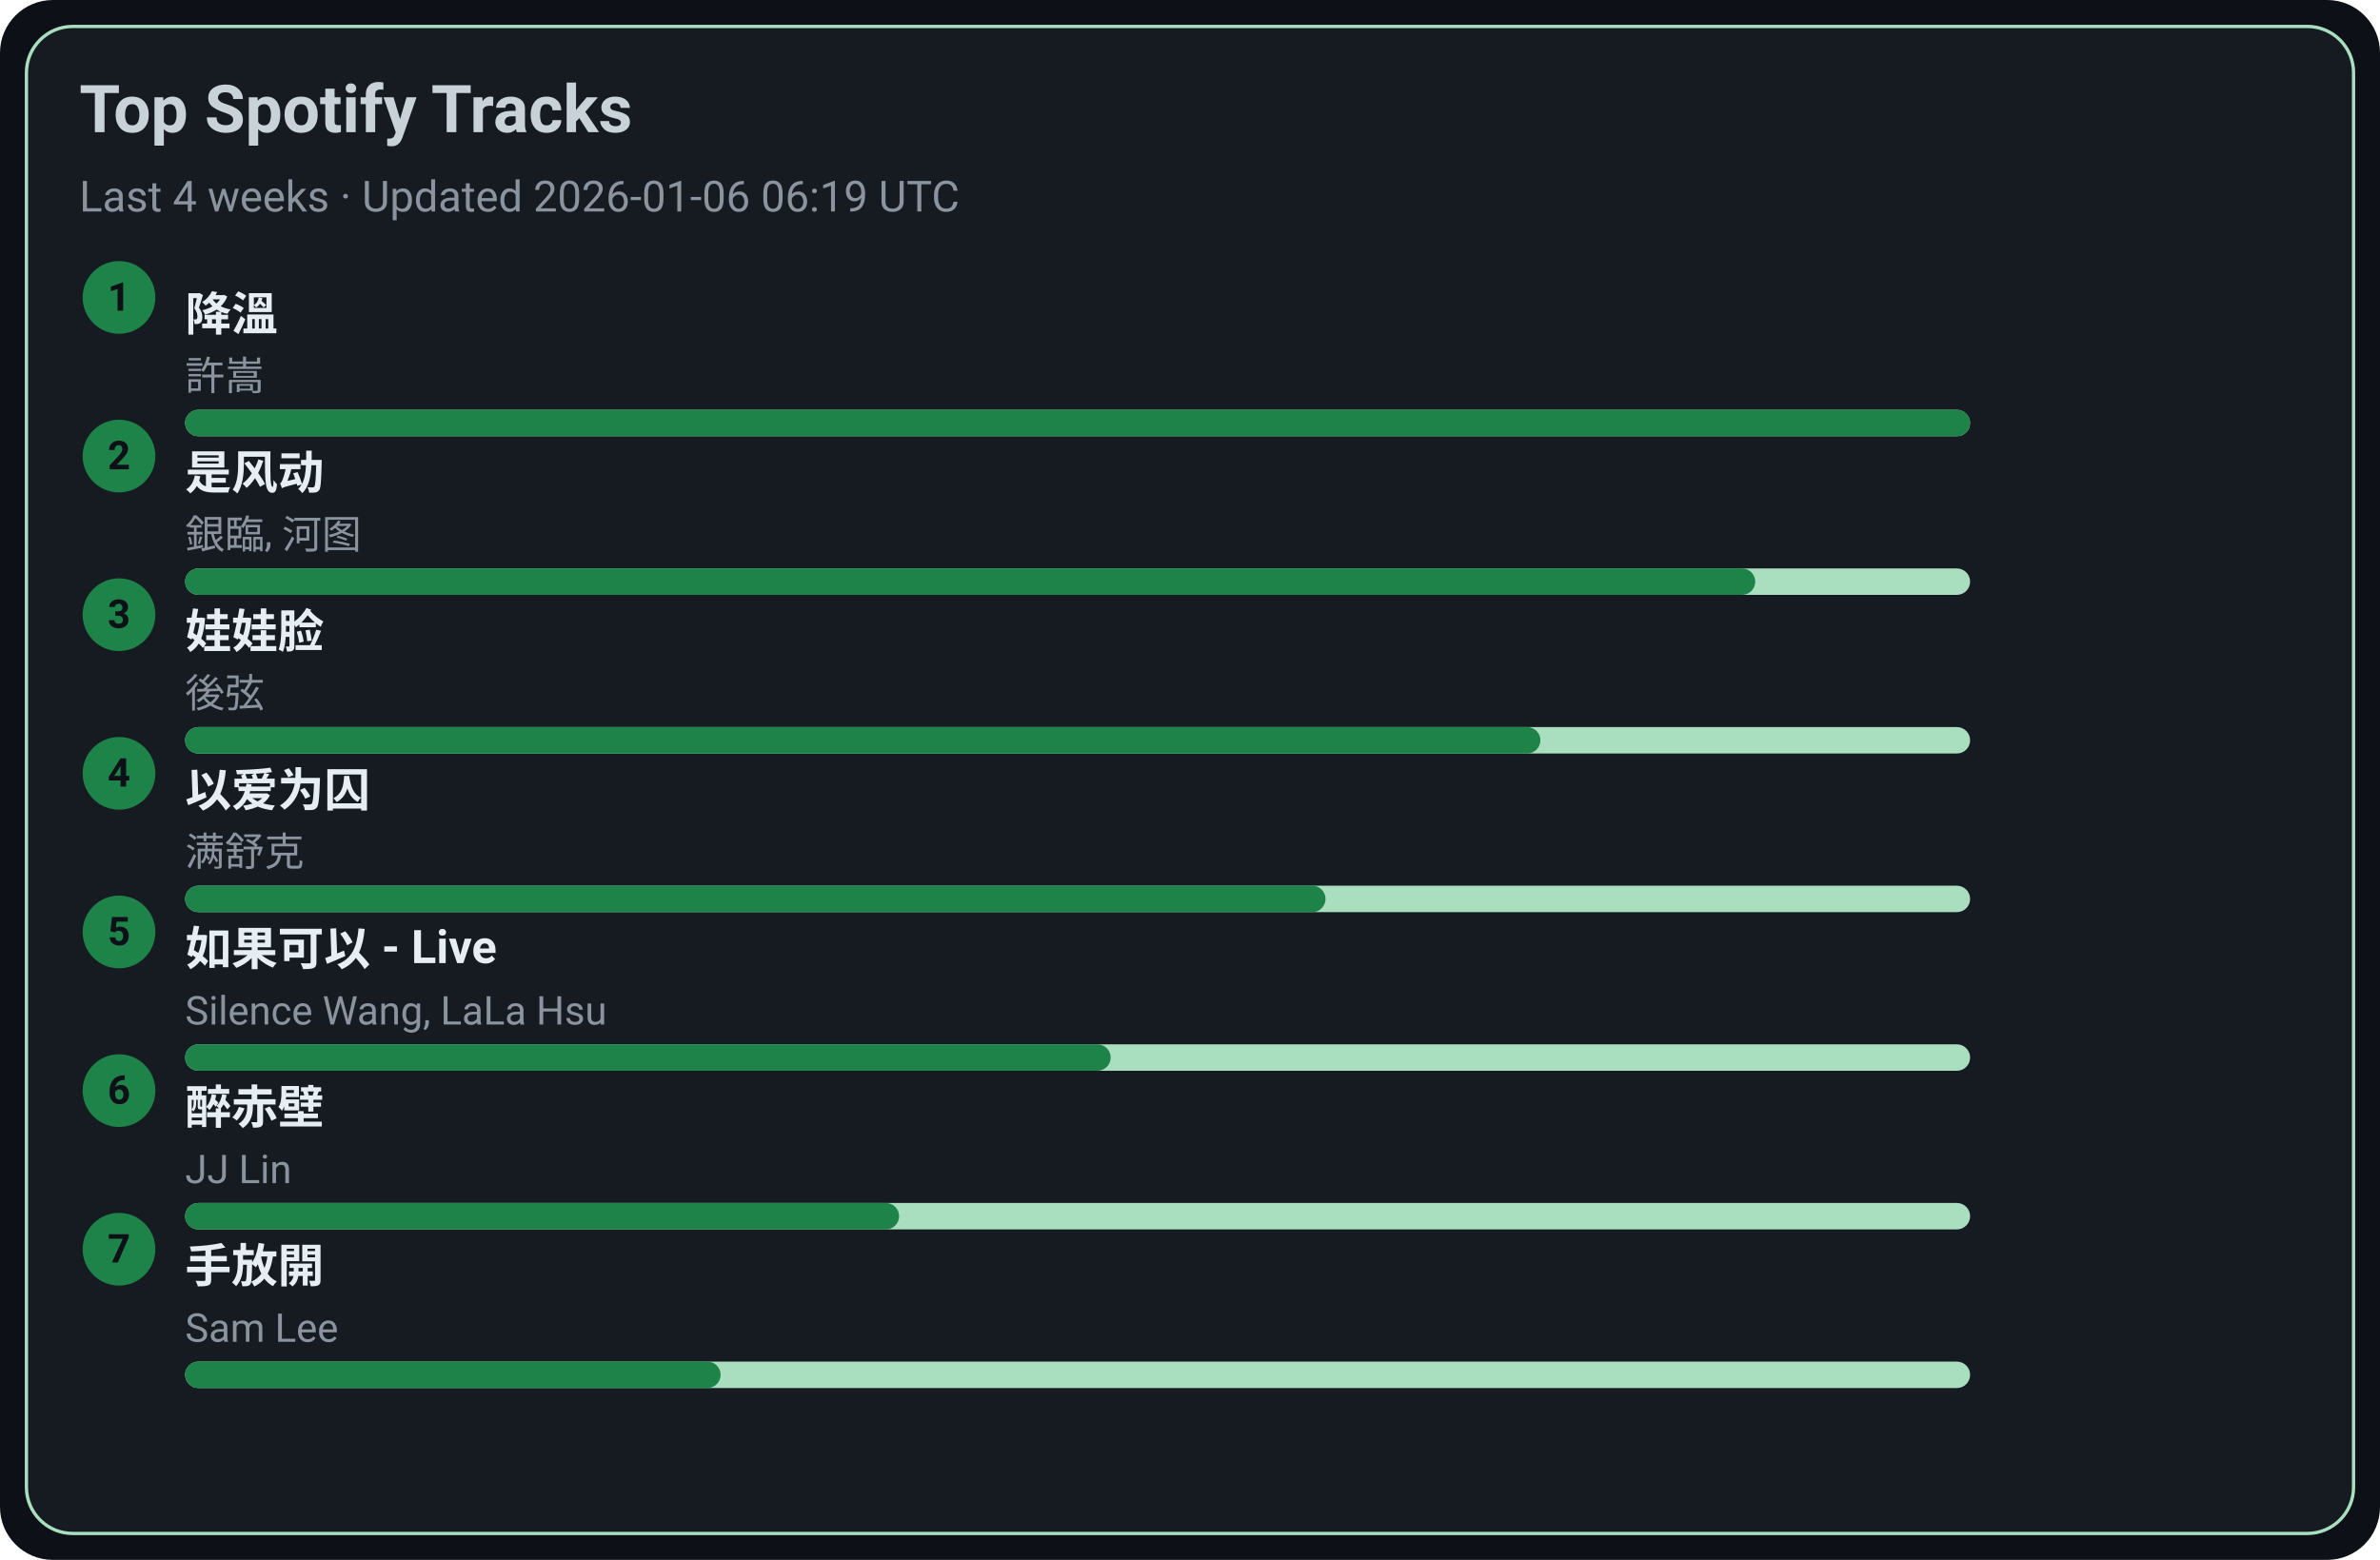
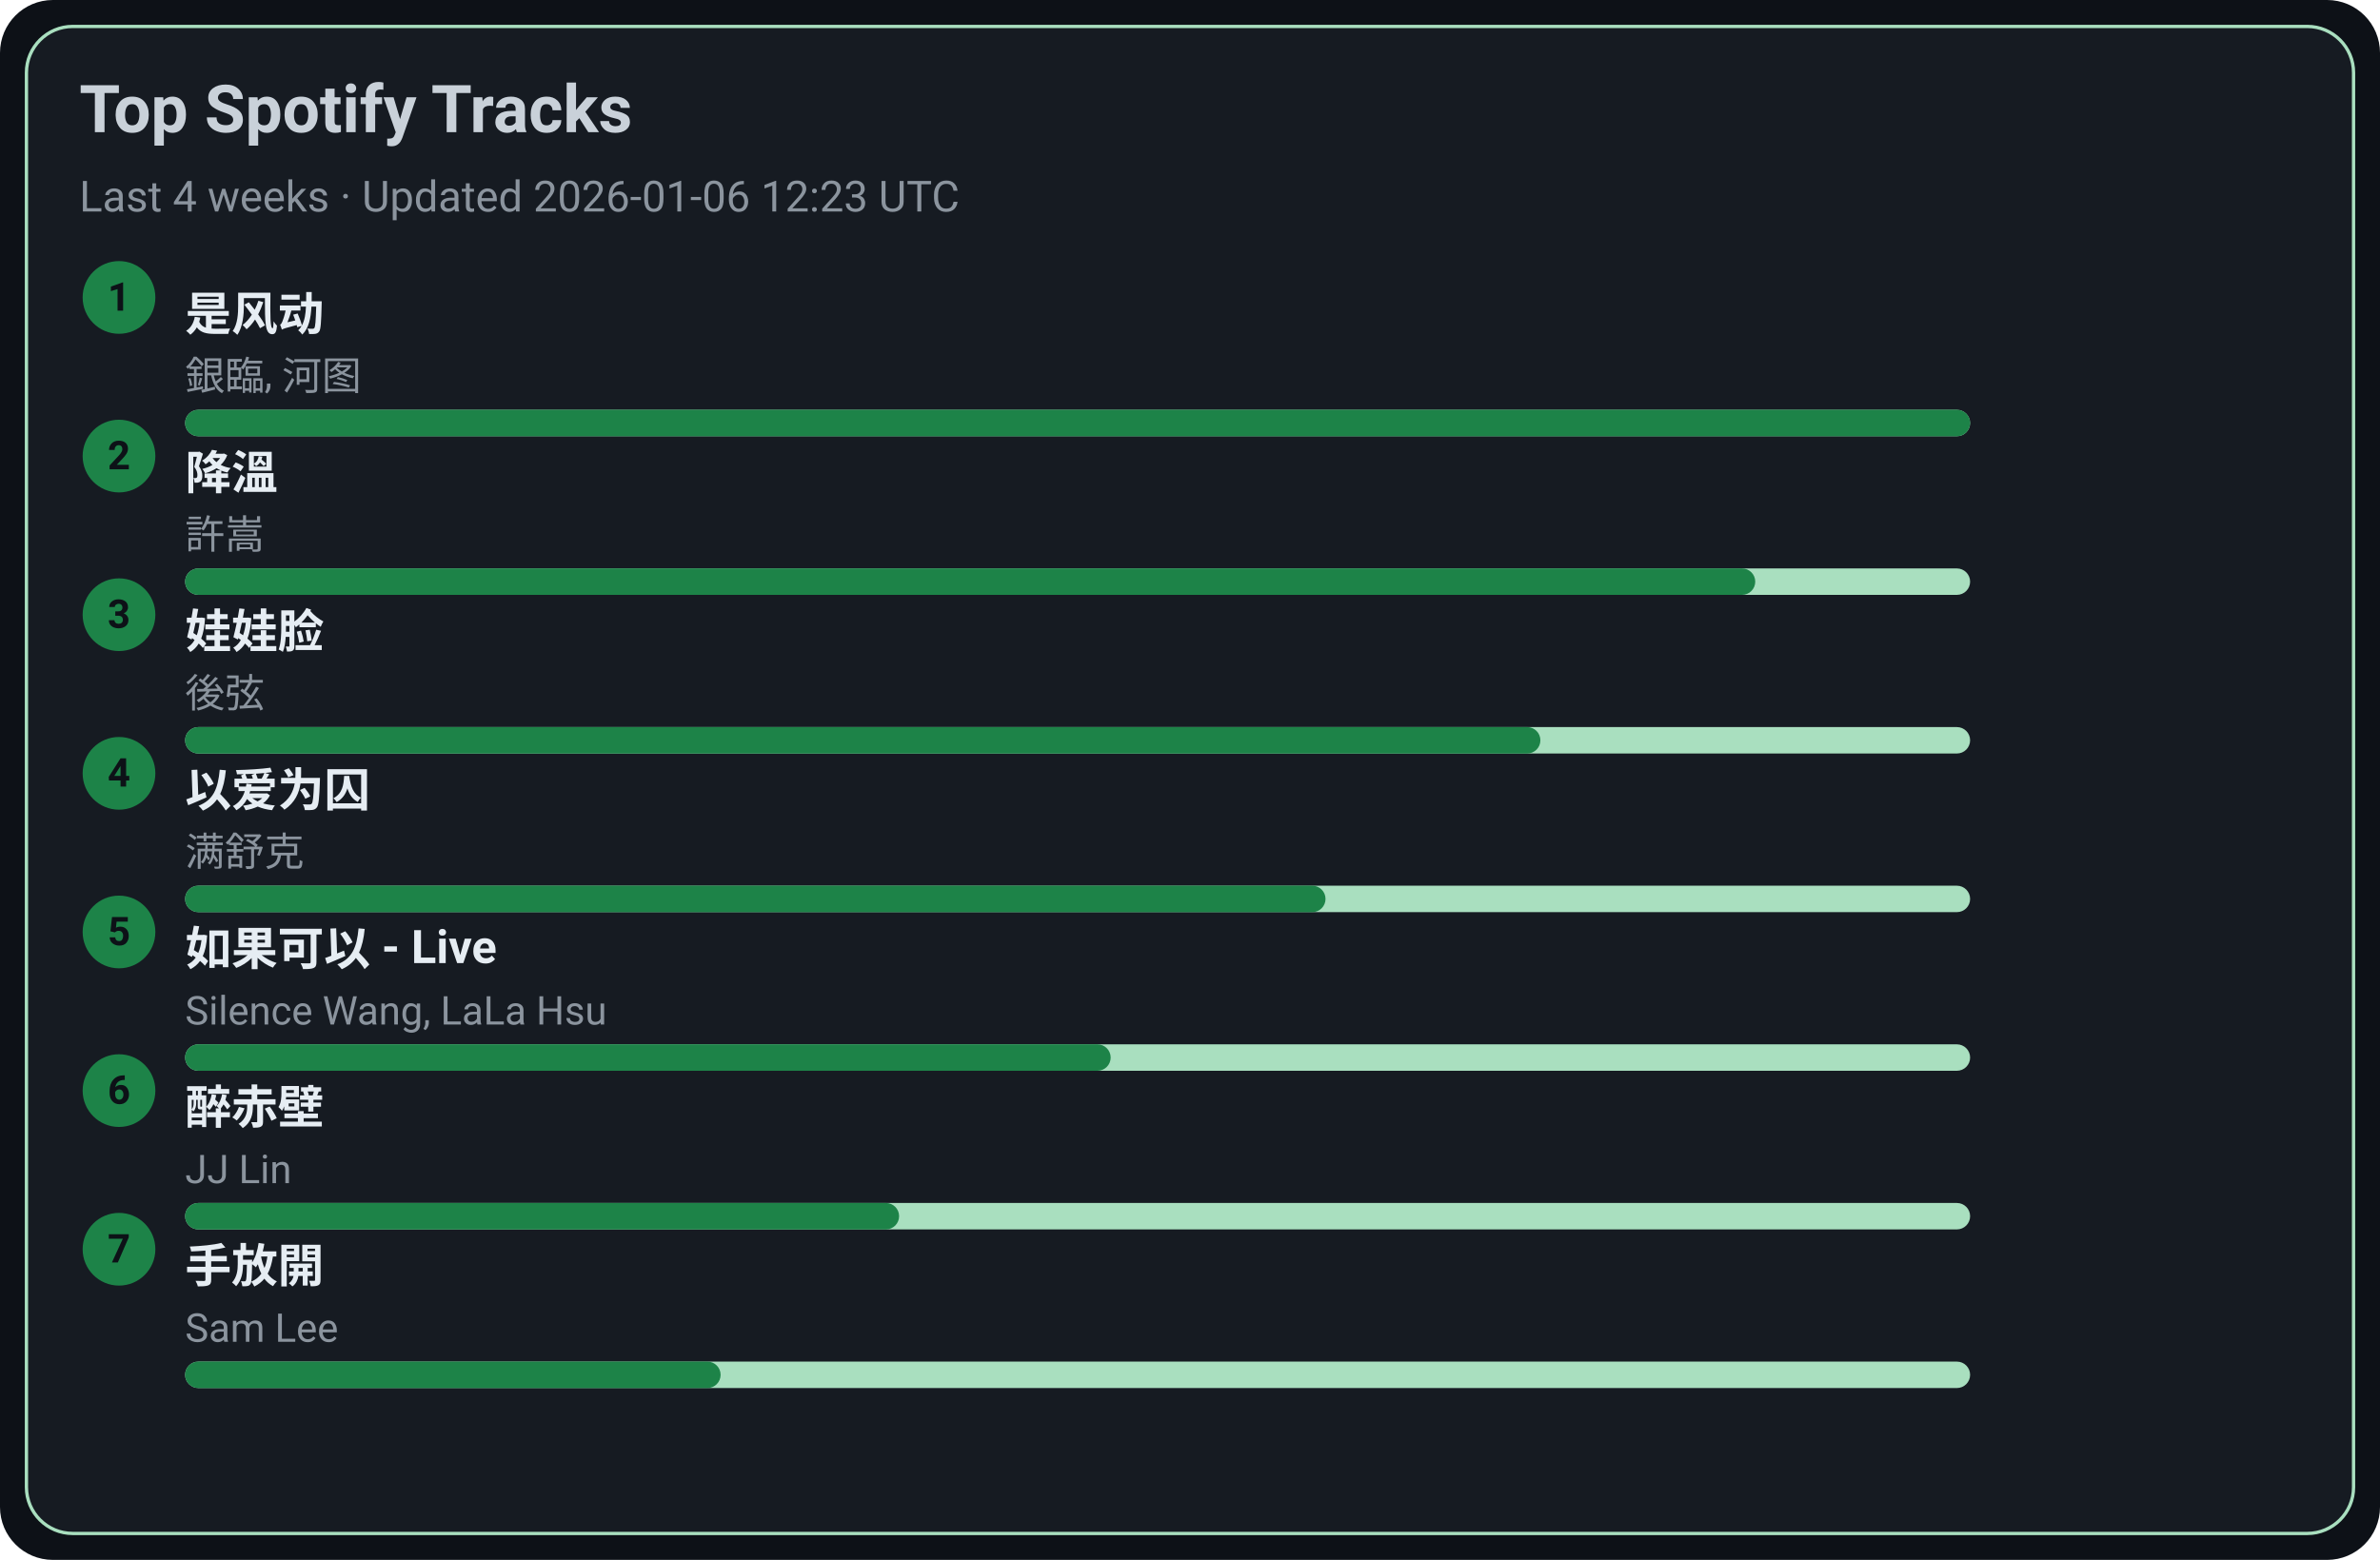
<svg xmlns="http://www.w3.org/2000/svg" width="720" height="472" viewBox="0 0 720 472">
  <style>text{font-family:-apple-system,BlinkMacSystemFont,Segoe UI,Roboto,Ubuntu,Helvetica Neue,Arial,Noto Sans,sans-serif}</style>
  <rect width="720" height="472" rx="16" fill="#0d1117" />
  <rect x="8" y="8" width="704" height="456" rx="14" fill="#161b22" stroke="#A9DFBF" />
  <text x="24" y="40" font-size="20" fill="#c9d1d9" font-weight="600">Top Spotify Tracks</text>
-   <text x="24" y="64" font-size="13" fill="#8b949e">Last 4 weeks · Updated 2026-01-06 06:19 UTC</text>
+   <text x="24" y="64" font-size="13" fill="#8b949e">Last 4 weeks · Updated 2026-01-06 12:23 UTC</text>
  <circle cx="36" cy="90" r="11" fill="#1D8348" />
  <text x="36" y="94" text-anchor="middle" font-size="12" fill="#0d1117" font-weight="700">1</text>
-   <a href="https://open.spotify.com/track/2q9uhrOfyOnBa3oWR1PfYT" target="_blank" rel="noopener noreferrer">
-     <text x="56" y="100" font-size="14" fill="#e6edf3" font-weight="600">降溫</text>
+   <a href="https://open.spotify.com/track/3lePQ8c4jq7bTePsXEmslh" target="_blank" rel="noopener noreferrer">
+     <text x="56" y="100" font-size="14" fill="#e6edf3" font-weight="600">是风动</text>
  </a>
-   <text x="56" y="118" font-size="12" fill="#8b949e">許嵩</text>
+   <text x="56" y="118" font-size="12" fill="#8b949e">銀臨, 河图</text>
  <rect x="56" y="124" width="540" height="8" rx="4" fill="#A9DFBF" />
  <rect x="56" y="124" width="540" height="8" rx="4" fill="#1D8348" />
  <circle cx="36" cy="138" r="11" fill="#1D8348" />
  <text x="36" y="142" text-anchor="middle" font-size="12" fill="#0d1117" font-weight="700">2</text>
-   <a href="https://open.spotify.com/track/3lePQ8c4jq7bTePsXEmslh" target="_blank" rel="noopener noreferrer">
-     <text x="56" y="148" font-size="14" fill="#e6edf3" font-weight="600">是风动</text>
+   <a href="https://open.spotify.com/track/2q9uhrOfyOnBa3oWR1PfYT" target="_blank" rel="noopener noreferrer">
+     <text x="56" y="148" font-size="14" fill="#e6edf3" font-weight="600">降溫</text>
  </a>
-   <text x="56" y="166" font-size="12" fill="#8b949e">銀臨, 河图</text>
+   <text x="56" y="166" font-size="12" fill="#8b949e">許嵩</text>
  <rect x="56" y="172" width="540" height="8" rx="4" fill="#A9DFBF" />
  <rect x="56" y="172" width="475" height="8" rx="4" fill="#1D8348" />
  <circle cx="36" cy="186" r="11" fill="#1D8348" />
  <text x="36" y="190" text-anchor="middle" font-size="12" fill="#0d1117" font-weight="700">3</text>
  <a href="https://open.spotify.com/track/08ouEICweFmqfgPJnRIQkE" target="_blank" rel="noopener noreferrer">
    <text x="56" y="196" font-size="14" fill="#e6edf3" font-weight="600">娃娃脸</text>
  </a>
  <text x="56" y="214" font-size="12" fill="#8b949e">後弦</text>
  <rect x="56" y="220" width="540" height="8" rx="4" fill="#A9DFBF" />
  <rect x="56" y="220" width="410" height="8" rx="4" fill="#1D8348" />
  <circle cx="36" cy="234" r="11" fill="#1D8348" />
  <text x="36" y="238" text-anchor="middle" font-size="12" fill="#0d1117" font-weight="700">4</text>
  <a href="https://open.spotify.com/track/0RW2LEfGQK5BaIho6sSLqf" target="_blank" rel="noopener noreferrer">
    <text x="56" y="244" font-size="14" fill="#e6edf3" font-weight="600">以爱为囚</text>
  </a>
  <text x="56" y="262" font-size="12" fill="#8b949e">满舒克</text>
  <rect x="56" y="268" width="540" height="8" rx="4" fill="#A9DFBF" />
  <rect x="56" y="268" width="345" height="8" rx="4" fill="#1D8348" />
  <circle cx="36" cy="282" r="11" fill="#1D8348" />
  <text x="36" y="286" text-anchor="middle" font-size="12" fill="#0d1117" font-weight="700">5</text>
  <a href="https://open.spotify.com/track/6IF65dJzfmPcX7jwDegwoo" target="_blank" rel="noopener noreferrer">
    <text x="56" y="292" font-size="14" fill="#e6edf3" font-weight="600">如果可以 - Live</text>
  </a>
  <text x="56" y="310" font-size="12" fill="#8b949e">Silence Wang, LaLa Hsu</text>
  <rect x="56" y="316" width="540" height="8" rx="4" fill="#A9DFBF" />
  <rect x="56" y="316" width="280" height="8" rx="4" fill="#1D8348" />
  <circle cx="36" cy="330" r="11" fill="#1D8348" />
  <text x="36" y="334" text-anchor="middle" font-size="12" fill="#0d1117" font-weight="700">6</text>
  <a href="https://open.spotify.com/track/69lAYqbyHL1A0gctdLd9WV" target="_blank" rel="noopener noreferrer">
    <text x="56" y="340" font-size="14" fill="#e6edf3" font-weight="600">醉赤壁</text>
  </a>
  <text x="56" y="358" font-size="12" fill="#8b949e">JJ Lin</text>
  <rect x="56" y="364" width="540" height="8" rx="4" fill="#A9DFBF" />
  <rect x="56" y="364" width="216" height="8" rx="4" fill="#1D8348" />
  <circle cx="36" cy="378" r="11" fill="#1D8348" />
  <text x="36" y="382" text-anchor="middle" font-size="12" fill="#0d1117" font-weight="700">7</text>
  <a href="https://open.spotify.com/track/2Dd9EXYXI2NNrLG61OtWQv" target="_blank" rel="noopener noreferrer">
    <text x="56" y="388" font-size="14" fill="#e6edf3" font-weight="600">手放開</text>
  </a>
  <text x="56" y="406" font-size="12" fill="#8b949e">Sam Lee</text>
  <rect x="56" y="412" width="540" height="8" rx="4" fill="#A9DFBF" />
  <rect x="56" y="412" width="162" height="8" rx="4" fill="#1D8348" />
</svg>
